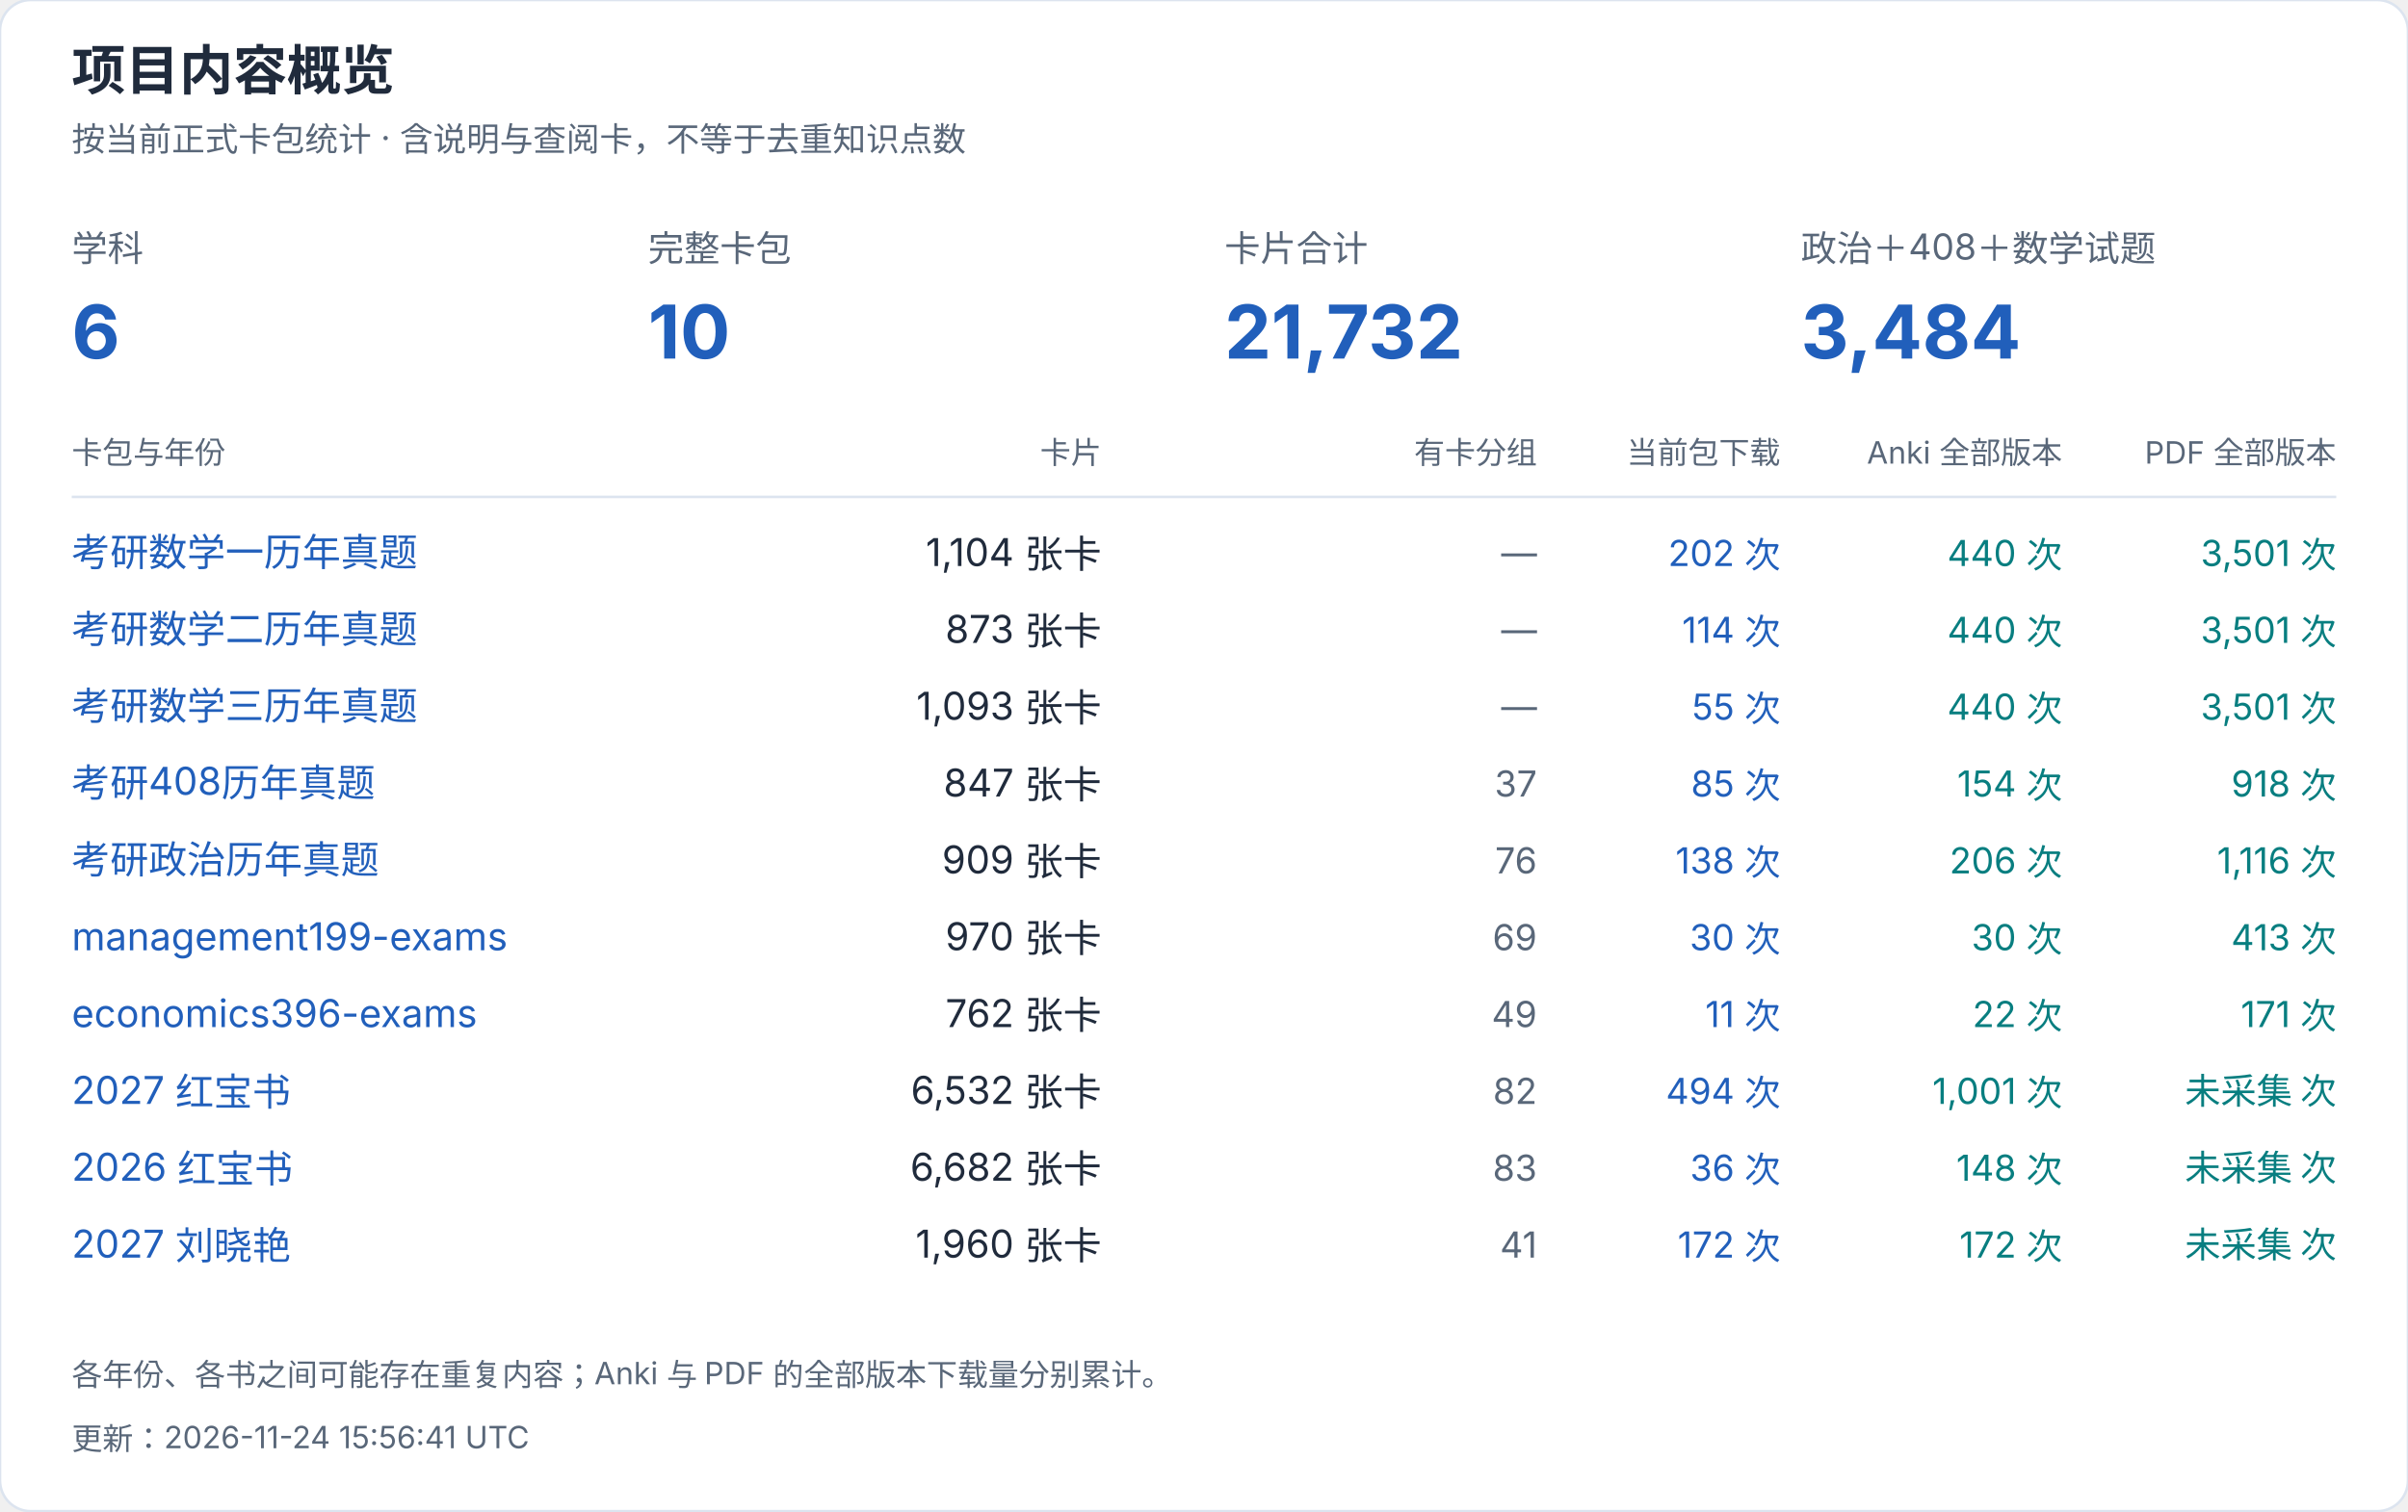
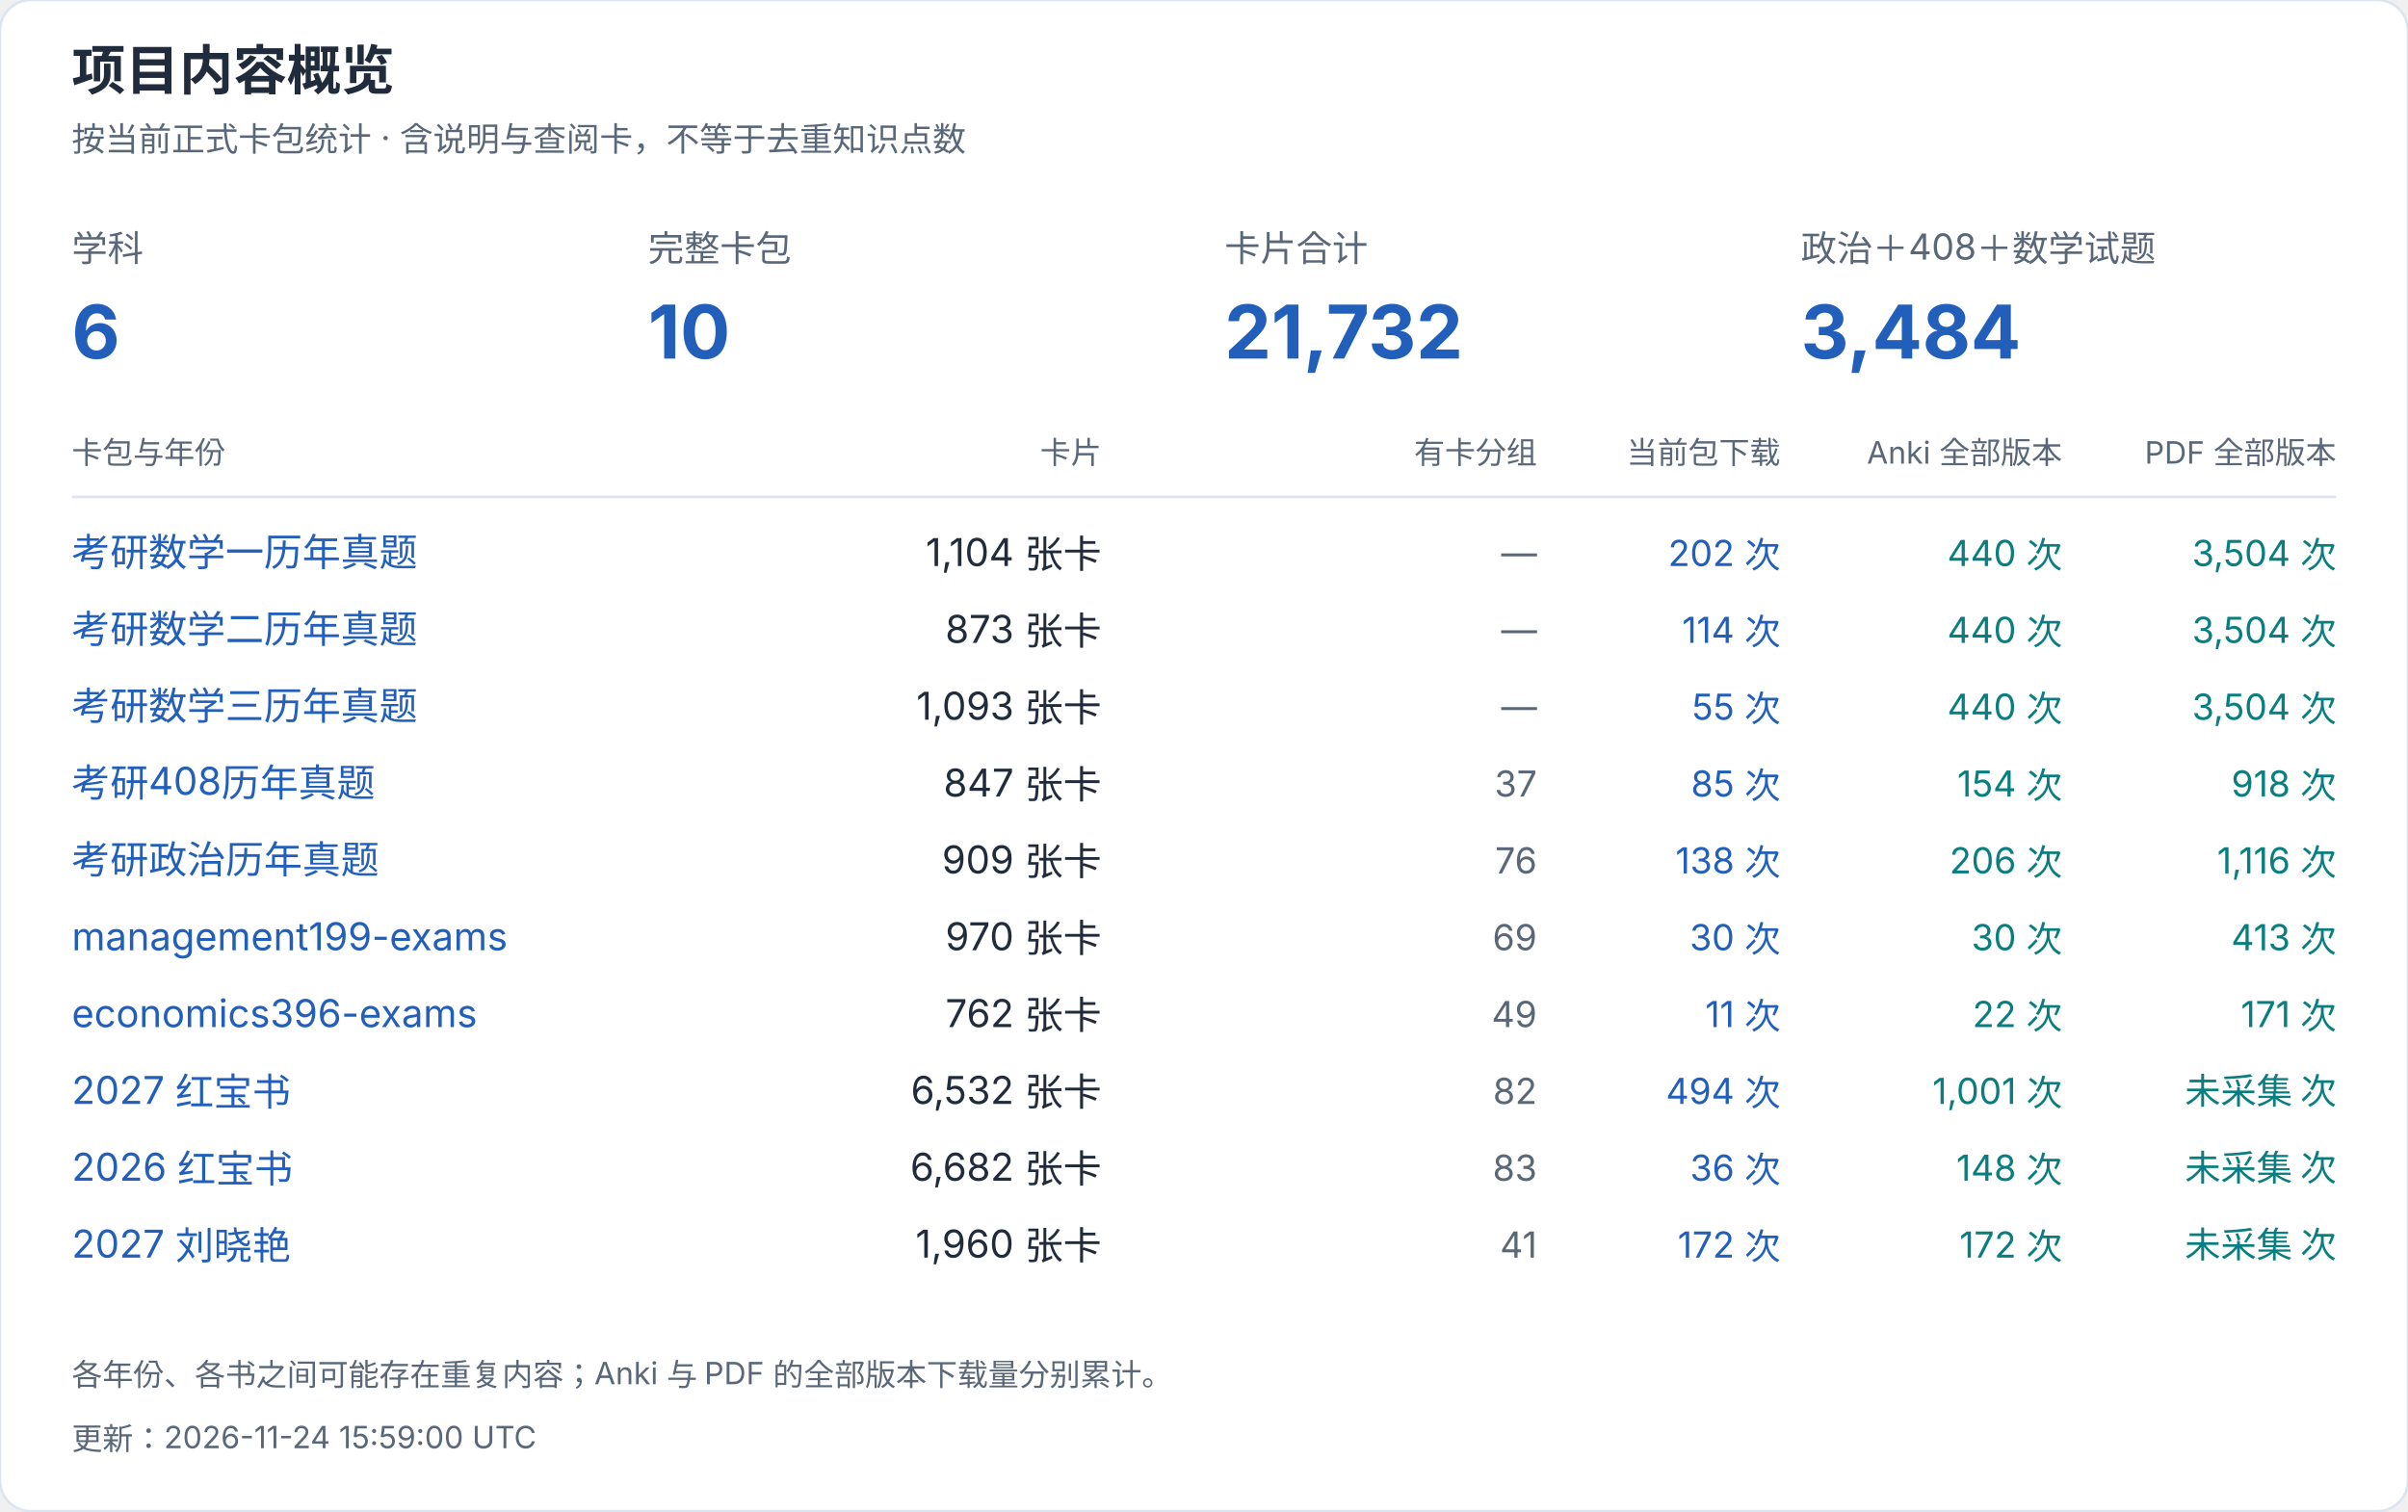
<svg xmlns="http://www.w3.org/2000/svg" width="940" height="590" viewBox="0 0 940 590" role="img" aria-label="项目内容概览">
  <style>text{font-family:-apple-system,BlinkMacSystemFont,"Segoe UI","PingFang SC","Microsoft YaHei",sans-serif;font-variant-numeric:tabular-nums}</style>
  <rect width="940" height="590" rx="12" fill="white" stroke="#dce4ef" />
  <text x="28" y="35" font-size="21" fill="#202b3c" font-weight="650" text-anchor="start">项目内容概览</text>
  <text x="28" y="59" font-size="13" fill="#596779" font-weight="400" text-anchor="start">按当前正式卡包统计 · 含说明与查阅卡，不等于去重知识点数</text>
  <text x="28" y="102" font-size="14" fill="#596779" font-weight="400" text-anchor="start">学科</text>
  <text x="28" y="140" font-size="29" fill="#215fbb" font-weight="650" text-anchor="start">6</text>
  <text x="253" y="102" font-size="14" fill="#596779" font-weight="400" text-anchor="start">完整卡包</text>
  <text x="253" y="140" font-size="29" fill="#215fbb" font-weight="650" text-anchor="start">10</text>
  <text x="478" y="102" font-size="14" fill="#596779" font-weight="400" text-anchor="start">卡片合计</text>
  <text x="478" y="140" font-size="29" fill="#215fbb" font-weight="650" text-anchor="start">21,732</text>
  <text x="703" y="102" font-size="14" fill="#596779" font-weight="400" text-anchor="start">政治＋408＋数学试题</text>
  <text x="703" y="140" font-size="29" fill="#215fbb" font-weight="650" text-anchor="start">3,484</text>
  <text x="28" y="181" font-size="12" fill="#596779" font-weight="400" text-anchor="start">卡包与年份</text>
  <text x="430" y="181" font-size="12" fill="#596779" font-weight="400" text-anchor="end">卡片</text>
  <text x="600" y="181" font-size="12" fill="#596779" font-weight="400" text-anchor="end">有卡分组</text>
  <text x="695" y="181" font-size="12" fill="#596779" font-weight="400" text-anchor="end">当前包下载</text>
  <text x="805" y="181" font-size="12" fill="#596779" font-weight="400" text-anchor="end">Anki 全部版本</text>
  <text x="912" y="181" font-size="12" fill="#596779" font-weight="400" text-anchor="end">PDF 全部版本</text>
  <path d="M28 194H912" stroke="#dce4ef" />
  <a href="https://github.com/CHNragdoll/anki-pipeline/releases/tag/math-exams">
    <text x="28" y="221" font-size="15" fill="#215fbb" font-weight="400" text-anchor="start">考研数学一历年真题</text>
  </a>
  <text x="430" y="221" font-size="15" fill="#202b3c" font-weight="400" text-anchor="end">1,104 张卡</text>
  <text x="600" y="221" font-size="14" fill="#596779" font-weight="400" text-anchor="end">—</text>
  <text x="695" y="221" font-size="14" fill="#215fbb" font-weight="400" text-anchor="end">202 次</text>
  <text x="805" y="221" font-size="14" fill="#087e80" font-weight="400" text-anchor="end">440 次</text>
-   <text x="912" y="221" font-size="14" fill="#087e80" font-weight="400" text-anchor="end">3,501 次</text>
+   <text x="912" y="221" font-size="14" fill="#087e80" font-weight="400" text-anchor="end">3,504 次</text>
  <a href="https://github.com/CHNragdoll/anki-pipeline/releases/tag/math-exams">
    <text x="28" y="251" font-size="15" fill="#215fbb" font-weight="400" text-anchor="start">考研数学二历年真题</text>
  </a>
  <text x="430" y="251" font-size="15" fill="#202b3c" font-weight="400" text-anchor="end">873 张卡</text>
  <text x="600" y="251" font-size="14" fill="#596779" font-weight="400" text-anchor="end">—</text>
  <text x="695" y="251" font-size="14" fill="#215fbb" font-weight="400" text-anchor="end">114 次</text>
  <text x="805" y="251" font-size="14" fill="#087e80" font-weight="400" text-anchor="end">440 次</text>
-   <text x="912" y="251" font-size="14" fill="#087e80" font-weight="400" text-anchor="end">3,501 次</text>
+   <text x="912" y="251" font-size="14" fill="#087e80" font-weight="400" text-anchor="end">3,504 次</text>
  <a href="https://github.com/CHNragdoll/anki-pipeline/releases/tag/math-exams">
    <text x="28" y="281" font-size="15" fill="#215fbb" font-weight="400" text-anchor="start">考研数学三历年真题</text>
  </a>
  <text x="430" y="281" font-size="15" fill="#202b3c" font-weight="400" text-anchor="end">1,093 张卡</text>
  <text x="600" y="281" font-size="14" fill="#596779" font-weight="400" text-anchor="end">—</text>
  <text x="695" y="281" font-size="14" fill="#215fbb" font-weight="400" text-anchor="end">55 次</text>
  <text x="805" y="281" font-size="14" fill="#087e80" font-weight="400" text-anchor="end">440 次</text>
-   <text x="912" y="281" font-size="14" fill="#087e80" font-weight="400" text-anchor="end">3,501 次</text>
+   <text x="912" y="281" font-size="14" fill="#087e80" font-weight="400" text-anchor="end">3,504 次</text>
  <a href="https://github.com/CHNragdoll/anki-pipeline/releases/tag/cs408-exams">
    <text x="28" y="311" font-size="15" fill="#215fbb" font-weight="400" text-anchor="start">考研408历年真题</text>
  </a>
  <text x="430" y="311" font-size="15" fill="#202b3c" font-weight="400" text-anchor="end">847 张卡</text>
  <text x="600" y="311" font-size="14" fill="#596779" font-weight="400" text-anchor="end">37</text>
  <text x="695" y="311" font-size="14" fill="#215fbb" font-weight="400" text-anchor="end">85 次</text>
  <text x="805" y="311" font-size="14" fill="#087e80" font-weight="400" text-anchor="end">154 次</text>
  <text x="912" y="311" font-size="14" fill="#087e80" font-weight="400" text-anchor="end">918 次</text>
  <a href="https://github.com/CHNragdoll/anki-pipeline/releases/tag/politics-exams">
    <text x="28" y="341" font-size="15" fill="#215fbb" font-weight="400" text-anchor="start">考研政治历年真题</text>
  </a>
  <text x="430" y="341" font-size="15" fill="#202b3c" font-weight="400" text-anchor="end">909 张卡</text>
  <text x="600" y="341" font-size="14" fill="#596779" font-weight="400" text-anchor="end">76</text>
  <text x="695" y="341" font-size="14" fill="#215fbb" font-weight="400" text-anchor="end">138 次</text>
  <text x="805" y="341" font-size="14" fill="#087e80" font-weight="400" text-anchor="end">206 次</text>
  <text x="912" y="341" font-size="14" fill="#087e80" font-weight="400" text-anchor="end">1,116 次</text>
  <a href="https://github.com/CHNragdoll/anki-pipeline/releases/tag/management199-exams">
    <text x="28" y="371" font-size="15" fill="#215fbb" font-weight="400" text-anchor="start">management199-exams</text>
  </a>
  <text x="430" y="371" font-size="15" fill="#202b3c" font-weight="400" text-anchor="end">970 张卡</text>
  <text x="600" y="371" font-size="14" fill="#596779" font-weight="400" text-anchor="end">69</text>
  <text x="695" y="371" font-size="14" fill="#215fbb" font-weight="400" text-anchor="end">30 次</text>
  <text x="805" y="371" font-size="14" fill="#087e80" font-weight="400" text-anchor="end">30 次</text>
  <text x="912" y="371" font-size="14" fill="#087e80" font-weight="400" text-anchor="end">413 次</text>
  <a href="https://github.com/CHNragdoll/anki-pipeline/releases/tag/economics396-exams">
    <text x="28" y="401" font-size="15" fill="#215fbb" font-weight="400" text-anchor="start">economics396-exams</text>
  </a>
  <text x="430" y="401" font-size="15" fill="#202b3c" font-weight="400" text-anchor="end">762 张卡</text>
  <text x="600" y="401" font-size="14" fill="#596779" font-weight="400" text-anchor="end">49</text>
  <text x="695" y="401" font-size="14" fill="#215fbb" font-weight="400" text-anchor="end">11 次</text>
  <text x="805" y="401" font-size="14" fill="#087e80" font-weight="400" text-anchor="end">22 次</text>
  <text x="912" y="401" font-size="14" fill="#087e80" font-weight="400" text-anchor="end">171 次</text>
  <a href="https://github.com/CHNragdoll/anki-pipeline/releases/tag/redbook-2027.10.06">
    <text x="28" y="431" font-size="15" fill="#215fbb" font-weight="400" text-anchor="start">2027 红宝书</text>
  </a>
  <text x="430" y="431" font-size="15" fill="#202b3c" font-weight="400" text-anchor="end">6,532 张卡</text>
  <text x="600" y="431" font-size="14" fill="#596779" font-weight="400" text-anchor="end">82</text>
  <text x="695" y="431" font-size="14" fill="#215fbb" font-weight="400" text-anchor="end">494 次</text>
  <text x="805" y="431" font-size="14" fill="#087e80" font-weight="400" text-anchor="end">1,001 次</text>
  <text x="912" y="431" font-size="14" fill="#087e80" font-weight="400" text-anchor="end">未采集 次</text>
  <a href="https://github.com/CHNragdoll/anki-pipeline/releases/tag/redbook-2026.10.06">
    <text x="28" y="461" font-size="15" fill="#215fbb" font-weight="400" text-anchor="start">2026 红宝书</text>
  </a>
  <text x="430" y="461" font-size="15" fill="#202b3c" font-weight="400" text-anchor="end">6,682 张卡</text>
  <text x="600" y="461" font-size="14" fill="#596779" font-weight="400" text-anchor="end">83</text>
  <text x="695" y="461" font-size="14" fill="#215fbb" font-weight="400" text-anchor="end">36 次</text>
  <text x="805" y="461" font-size="14" fill="#087e80" font-weight="400" text-anchor="end">148 次</text>
  <text x="912" y="461" font-size="14" fill="#087e80" font-weight="400" text-anchor="end">未采集 次</text>
  <a href="https://github.com/CHNragdoll/anki-pipeline/releases/tag/v3.0.1">
    <text x="28" y="491" font-size="15" fill="#215fbb" font-weight="400" text-anchor="start">2027 刘晓艳</text>
  </a>
  <text x="430" y="491" font-size="15" fill="#202b3c" font-weight="400" text-anchor="end">1,960 张卡</text>
  <text x="600" y="491" font-size="14" fill="#596779" font-weight="400" text-anchor="end">41</text>
  <text x="695" y="491" font-size="14" fill="#215fbb" font-weight="400" text-anchor="end">172 次</text>
  <text x="805" y="491" font-size="14" fill="#087e80" font-weight="400" text-anchor="end">172 次</text>
  <text x="912" y="491" font-size="14" fill="#087e80" font-weight="400" text-anchor="end">未采集 次</text>
  <text x="28" y="541" font-size="12" fill="#596779" font-weight="400" text-anchor="start">各年份、各书之间可能存在重复内容；Anki 与 PDF 的全部版本下载量分别累计。</text>
-   <text x="28" y="566" font-size="12" fill="#596779" font-weight="400" text-anchor="start">更新：2026-11-24 15:56:41 UTC</text>
+   <text x="28" y="566" font-size="12" fill="#596779" font-weight="400" text-anchor="start">更新：2026-11-24 15:59:00 UTC</text>
</svg>
